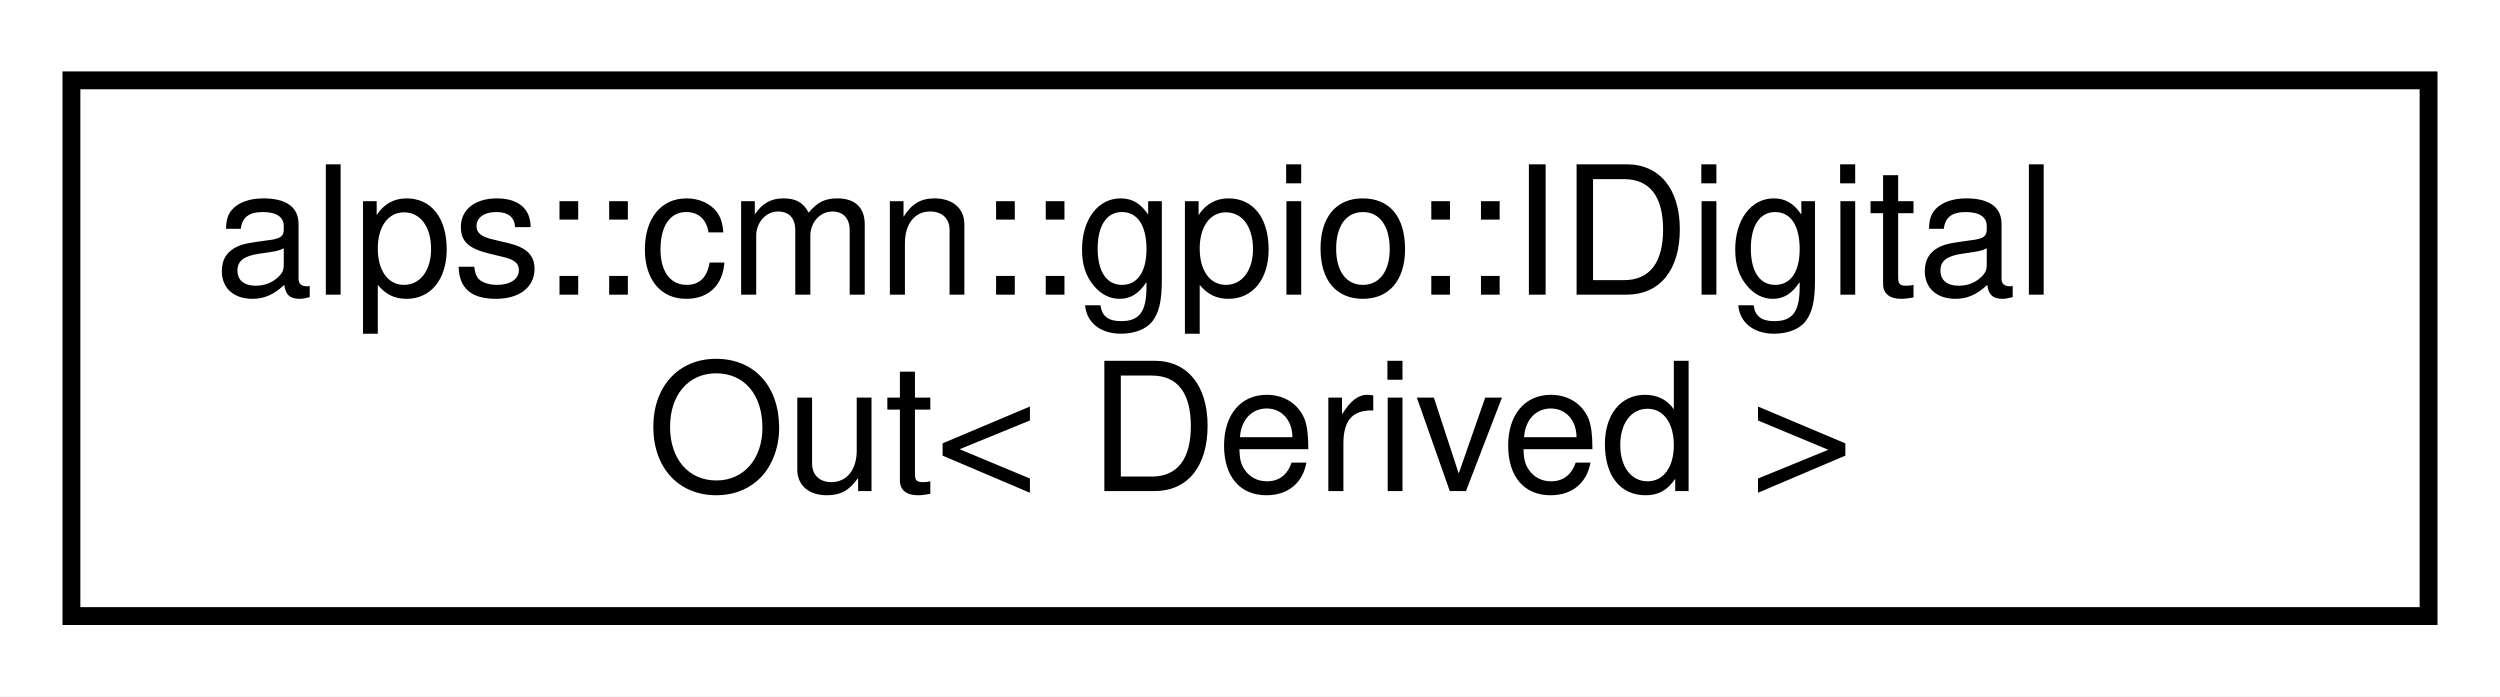
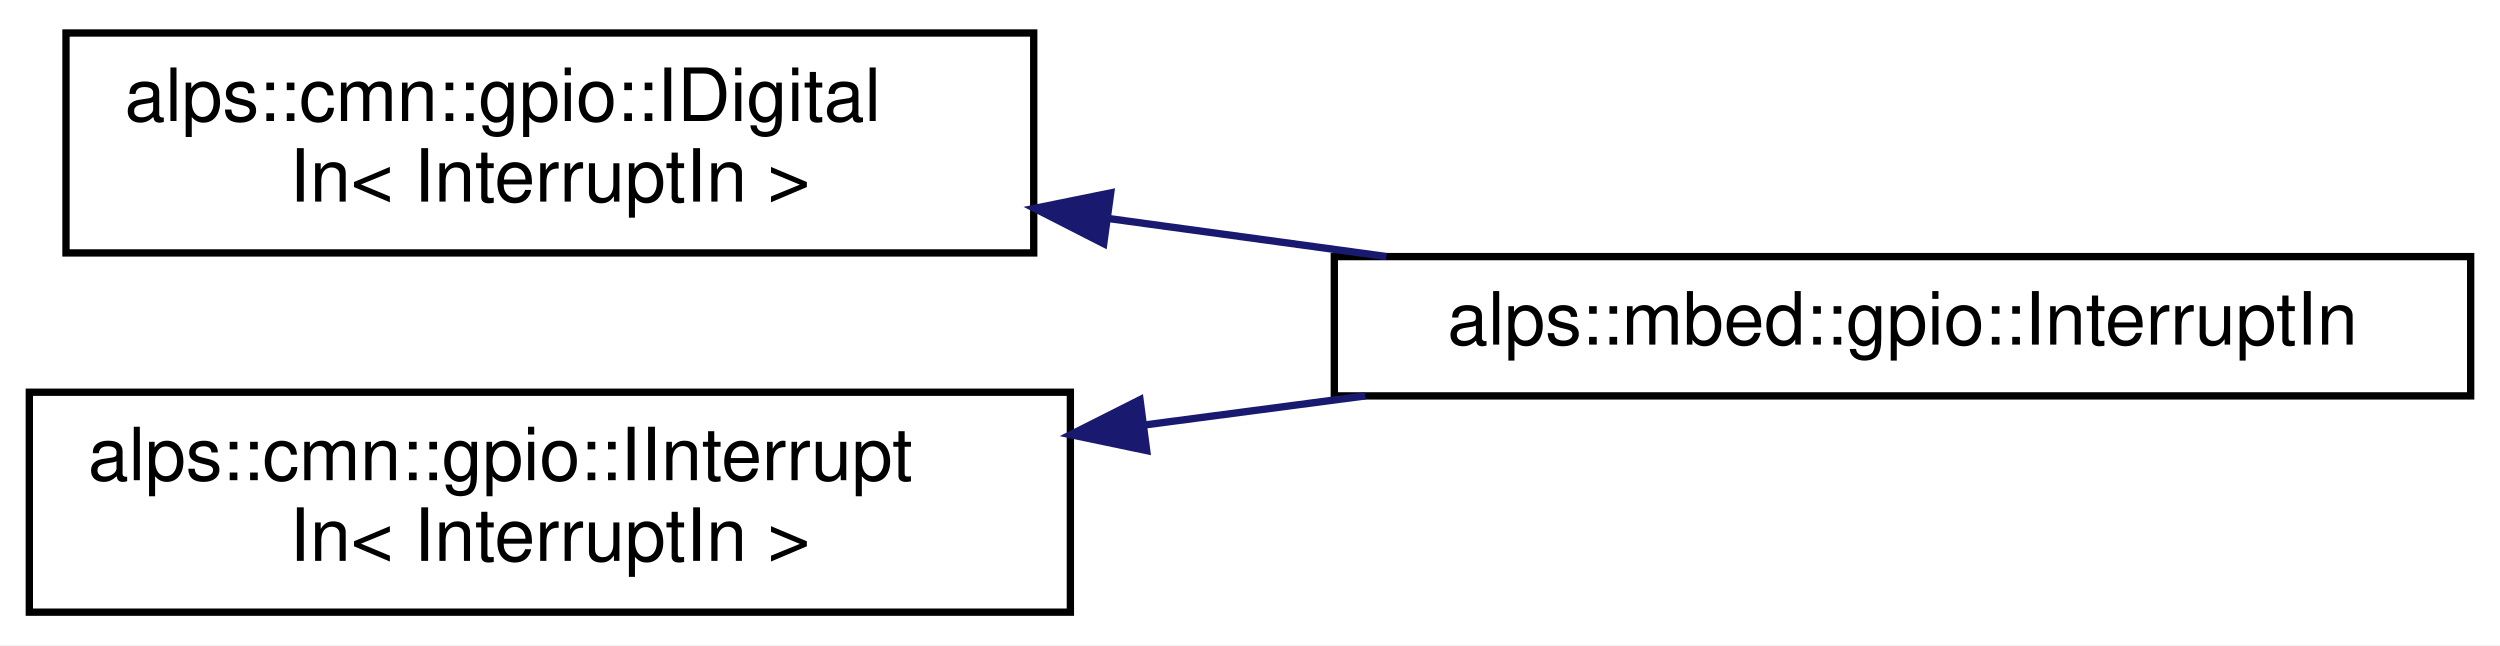
- <svg xmlns="http://www.w3.org/2000/svg" xmlns:xlink="http://www.w3.org/1999/xlink" width="140pt" height="39pt" viewBox="0.00 0.00 140.00 39.00">
-   <g id="graph0" class="graph" transform="scale(1 1) rotate(0) translate(4 35)">
-     <polygon fill="white" stroke="transparent" points="-4,4 -4,-35 136,-35 136,4 -4,4" />
+ <svg xmlns="http://www.w3.org/2000/svg" xmlns:xlink="http://www.w3.org/1999/xlink" width="341pt" height="88pt" viewBox="0.00 0.00 341.00 88.00">
+   <g id="graph0" class="graph" transform="scale(1 1) rotate(0) translate(4 84)">
+     <polygon fill="white" stroke="transparent" points="-4,4 -4,-84 337,-84 337,4 -4,4" />
    <g id="node1" class="node">
      <g id="a_node1">
-         <a xlink:href="classalps_1_1cmn_1_1gpio_1_1_i_digital_out.html" target="_top" xlink:title="デジタル出力を行うインタフェース">
-           <polygon fill="white" stroke="black" points="0,-0.5 0,-30.5 132,-30.5 132,-0.5 0,-0.5" />
-           <text text-anchor="start" x="8" y="-18.5" font-family="Helvetica,sans-Serif" font-size="10.00">alps::cmn::gpio::IDigital</text>
-           <text text-anchor="middle" x="66" y="-7.5" font-family="Helvetica,sans-Serif" font-size="10.00">Out&lt; Derived &gt;</text>
+         <a xlink:href="classalps_1_1cmn_1_1gpio_1_1_i_digital_in.html" target="_top" xlink:title=" ">
+           <polygon fill="white" stroke="black" points="5,-49.5 5,-79.5 137,-79.5 137,-49.5 5,-49.5" />
+           <text text-anchor="start" x="13" y="-67.5" font-family="Helvetica,sans-Serif" font-size="10.00">alps::cmn::gpio::IDigital</text>
+           <text text-anchor="middle" x="71" y="-56.5" font-family="Helvetica,sans-Serif" font-size="10.00">In&lt; InterruptIn &gt;</text>
        </a>
      </g>
    </g>
+     <g id="node2" class="node">
+       <g id="a_node2">
+         <a xlink:href="classalps_1_1mbed_1_1gpio_1_1_interrupt_in.html" target="_top" xlink:title="割り込み入力ピン">
+           <polygon fill="white" stroke="black" points="178,-30 178,-49 333,-49 333,-30 178,-30" />
+           <text text-anchor="middle" x="255.5" y="-37" font-family="Helvetica,sans-Serif" font-size="10.00">alps::mbed::gpio::InterruptIn</text>
+         </a>
+       </g>
+     </g>
+     <g id="edge1" class="edge">
+       <path fill="none" stroke="midnightblue" d="M147.09,-54.21C159.66,-52.49 172.66,-50.71 185.09,-49.01" />
+       <polygon fill="midnightblue" stroke="midnightblue" points="146.55,-50.76 137.11,-55.58 147.5,-57.69 146.55,-50.76" />
+     </g>
+     <g id="node3" class="node">
+       <g id="a_node3">
+         <a xlink:href="classalps_1_1cmn_1_1gpio_1_1_i_interrupt_in.html" target="_top" xlink:title=" ">
+           <polygon fill="white" stroke="black" points="0,-0.5 0,-30.5 142,-30.5 142,-0.5 0,-0.5" />
+           <text text-anchor="start" x="8" y="-18.5" font-family="Helvetica,sans-Serif" font-size="10.00">alps::cmn::gpio::IInterrupt</text>
+           <text text-anchor="middle" x="71" y="-7.5" font-family="Helvetica,sans-Serif" font-size="10.00">In&lt; InterruptIn &gt;</text>
+         </a>
+       </g>
+     </g>
+     <g id="edge2" class="edge">
+       <path fill="none" stroke="midnightblue" d="M152.01,-26.02C162.07,-27.34 172.31,-28.69 182.23,-30" />
+       <polygon fill="midnightblue" stroke="midnightblue" points="152.41,-22.54 142.04,-24.71 151.5,-29.48 152.41,-22.54" />
+     </g>
  </g>
</svg>
